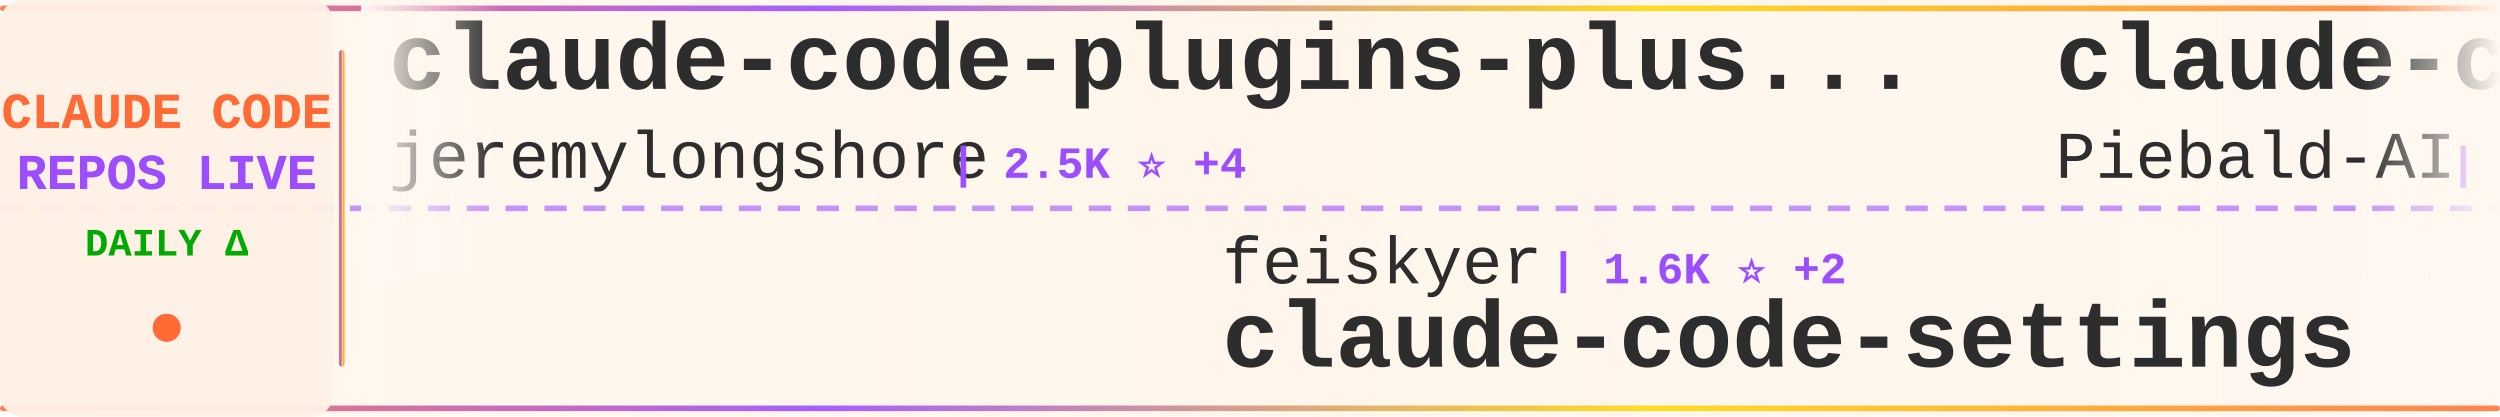
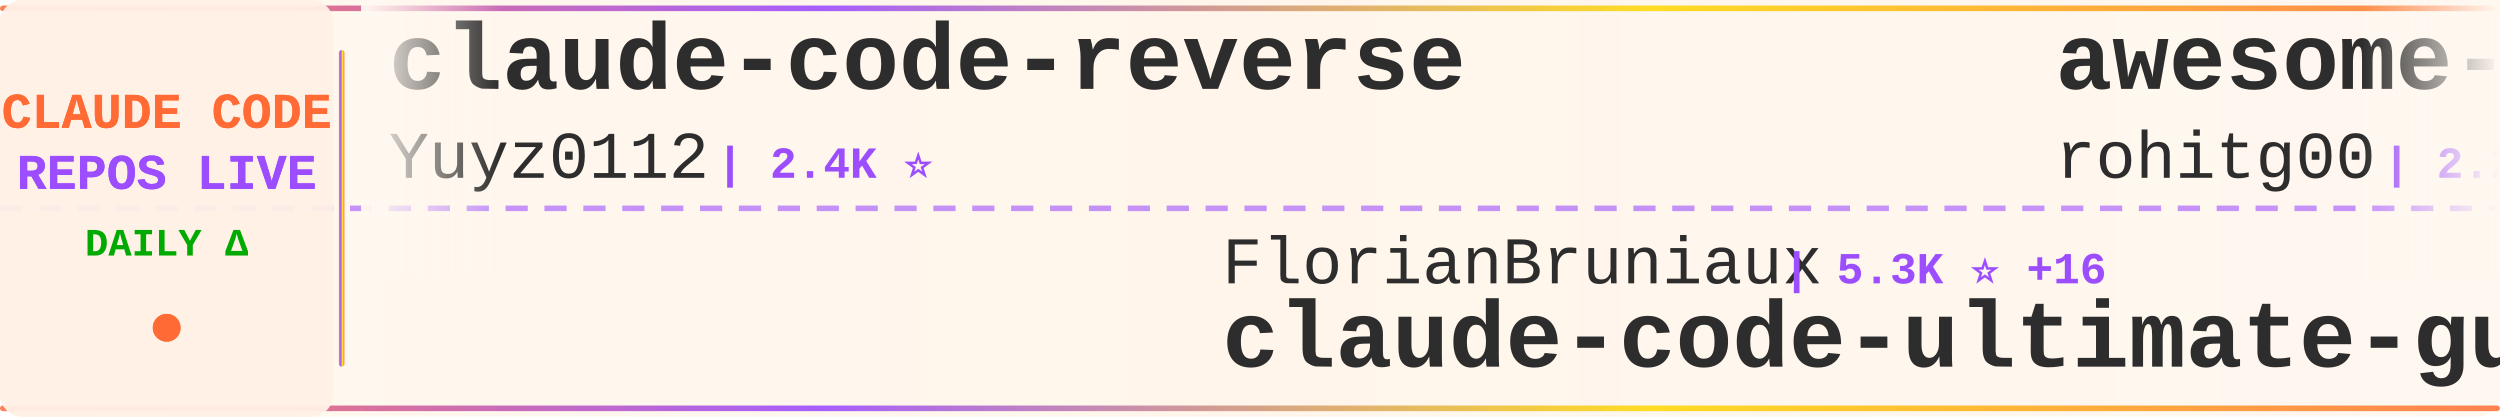
<svg xmlns="http://www.w3.org/2000/svg" width="900" height="150">
  <defs>
    <linearGradient id="tickerBg" x1="0%" y1="0%" x2="100%" y2="0%">
      <stop offset="0%" style="stop-color:#fff8f0;stop-opacity:0.98" />
      <stop offset="50%" style="stop-color:#fff5eb;stop-opacity:1" />
      <stop offset="100%" style="stop-color:#fff8f0;stop-opacity:0.98" />
    </linearGradient>
    <linearGradient id="borderGrad" x1="0%" y1="0%" x2="100%" y2="0%">
      <stop offset="0%" style="stop-color:#FF6B35;stop-opacity:0.85">
        <animate attributeName="stop-opacity" values="0.85;1;0.85" dur="2s" repeatCount="indefinite" />
      </stop>
      <stop offset="33%" style="stop-color:#9C4EFF;stop-opacity:0.9">
        <animate attributeName="stop-opacity" values="0.9;1;0.9" dur="2.2s" repeatCount="indefinite" />
      </stop>
      <stop offset="66%" style="stop-color:#FFD700;stop-opacity:0.85">
        <animate attributeName="stop-opacity" values="0.85;1;0.85" dur="1.8s" repeatCount="indefinite" />
      </stop>
      <stop offset="100%" style="stop-color:#FF6B35;stop-opacity:0.85">
        <animate attributeName="stop-opacity" values="0.85;1;0.85" dur="2s" repeatCount="indefinite" />
      </stop>
    </linearGradient>
    <filter id="textGlow">
      <feGaussianBlur stdDeviation="0.15" result="coloredBlur" />
      <feMerge>
        <feMergeNode in="coloredBlur" />
        <feMergeNode in="SourceGraphic" />
      </feMerge>
    </filter>
    <filter id="metricGlow">
      <feGaussianBlur stdDeviation="0.2" result="coloredBlur" />
      <feMerge>
        <feMergeNode in="coloredBlur" />
        <feMergeNode in="SourceGraphic" />
      </feMerge>
    </filter>
    <linearGradient id="leftFade" x1="0%" y1="0%" x2="100%" y2="0%">
      <stop offset="0%" style="stop-color:#fff8f0;stop-opacity:1" />
      <stop offset="100%" style="stop-color:#fff8f0;stop-opacity:0" />
    </linearGradient>
    <linearGradient id="rightFade" x1="0%" y1="0%" x2="100%" y2="0%">
      <stop offset="0%" style="stop-color:#fff8f0;stop-opacity:0" />
      <stop offset="100%" style="stop-color:#fff8f0;stop-opacity:1" />
    </linearGradient>
  </defs>
  <rect width="900" height="150" fill="url(#tickerBg)" rx="8" />
  <rect x="0" y="2" width="900" height="2" fill="url(#borderGrad)" rx="1" />
  <rect x="0" y="146" width="900" height="2" fill="url(#borderGrad)" rx="1" />
  <line x1="0" y1="75" x2="900" y2="75" stroke="#9C4EFF" stroke-width="2" stroke-dasharray="8 6" opacity="0.6" />
  <rect x="0" y="0" width="120" height="150" fill="#fff0e6" opacity="0.95" rx="8" />
  <text x="60" y="46" font-family="'Courier New', monospace" font-size="18" font-weight="bold" fill="#FF6B35" text-anchor="middle" filter="url(#textGlow)">
    CLAUDE CODE
  </text>
  <text x="60" y="68" font-family="'Courier New', monospace" font-size="18" font-weight="bold" fill="#9C4EFF" text-anchor="middle" filter="url(#textGlow)">
    REPOS LIVE
  </text>
  <text x="60" y="92" font-family="'Courier New', monospace" font-size="14" font-weight="bold" fill="#00aa00" text-anchor="middle">
    DAILY Δ
  </text>
  <circle cx="60" cy="118" r="5" fill="#FF6B35" filter="url(#metricGlow)">
    <animate attributeName="r" values="4;6;4" dur="1.5s" repeatCount="indefinite" />
    <animate attributeName="opacity" values="0.6;1;0.6" dur="1.5s" repeatCount="indefinite" />
  </circle>
  <rect x="122" y="18" width="2" height="114" fill="url(#borderGrad)" rx="1" />
  <clipPath id="tickerClip">
    <rect x="130" y="0" width="770" height="150" />
  </clipPath>
  <g clip-path="url(#tickerClip)">
    <g id="tickerItems">
      <animateTransform attributeName="transform" attributeType="XML" type="translate" from="0 0" to="-3000 0" dur="54s" repeatCount="indefinite" />
      <g transform="translate(0, 0)">
-         <text x="140" y="32" font-family="'Courier New', monospace" font-size="34" font-weight="bold" fill="#2d2d2d">claude-code-plugins-plus...</text>
-         <text x="140" y="64" font-family="'Courier New', monospace" font-size="24" font-weight="normal" fill="#2d2d2d" opacity="1.0">jeremylongshore</text>
-         <text x="342" y="64" font-family="'Courier New', monospace" font-size="16" font-weight="bold" fill="#9C4EFF"> | 2.5K ⭐ +4</text>
+         <text x="140" y="32" font-family="'Courier New', monospace" font-size="34" font-weight="bold" fill="#2d2d2d">claude-code-reverse</text>
+         <text x="140" y="64" font-family="'Courier New', monospace" font-size="24" font-weight="normal" fill="#2d2d2d" opacity="1.0">Yuyz0112</text>
+         <text x="258" y="64" font-family="'Courier New', monospace" font-size="16" font-weight="bold" fill="#9C4EFF"> | 2.4K ⭐</text>
      </g>
      <g transform="translate(300, 0)">
-         <text x="140" y="102" font-family="'Courier New', monospace" font-size="24" font-weight="normal" fill="#2d2d2d" opacity="1.0">feiskyer</text>
-         <text x="258" y="102" font-family="'Courier New', monospace" font-size="16" font-weight="bold" fill="#9C4EFF"> | 1.6K ⭐ +2</text>
-         <text x="140" y="132" font-family="'Courier New', monospace" font-size="34" font-weight="bold" fill="#2d2d2d">claude-code-settings</text>
+         <text x="140" y="102" font-family="'Courier New', monospace" font-size="24" font-weight="normal" fill="#2d2d2d" opacity="1.0">FlorianBruniaux</text>
+         <text x="342" y="102" font-family="'Courier New', monospace" font-size="16" font-weight="bold" fill="#9C4EFF"> | 5.3K ⭐ +16</text>
+         <text x="140" y="132" font-family="'Courier New', monospace" font-size="34" font-weight="bold" fill="#2d2d2d">claude-code-ultimate-gui...</text>
      </g>
      <g transform="translate(600, 0)">
-         <text x="140" y="32" font-family="'Courier New', monospace" font-size="34" font-weight="bold" fill="#2d2d2d">claude-code-system-promp...</text>
-         <text x="140" y="64" font-family="'Courier New', monospace" font-size="24" font-weight="normal" fill="#2d2d2d" opacity="1.0">Piebald-AI</text>
-         <text x="282" y="64" font-family="'Courier New', monospace" font-size="16" font-weight="bold" fill="#9C4EFF"> | 11.5K ⭐ +16</text>
+         <text x="140" y="32" font-family="'Courier New', monospace" font-size="34" font-weight="bold" fill="#2d2d2d">awesome-claude-code-tool...</text>
+         <text x="140" y="64" font-family="'Courier New', monospace" font-size="24" font-weight="normal" fill="#2d2d2d" opacity="1.0">rohitg00</text>
+         <text x="258" y="64" font-family="'Courier New', monospace" font-size="16" font-weight="bold" fill="#9C4EFF"> | 2.2K ⭐ +10</text>
      </g>
      <g transform="translate(900, 0)">
-         <text x="140" y="102" font-family="'Courier New', monospace" font-size="24" font-weight="normal" fill="#2d2d2d" opacity="1.0">anthropics</text>
-         <text x="282" y="102" font-family="'Courier New', monospace" font-size="16" font-weight="bold" fill="#9C4EFF"> | 5.4K ⭐ +4</text>
-         <text x="140" y="132" font-family="'Courier New', monospace" font-size="34" font-weight="bold" fill="#2d2d2d">claude-code-security-rev...</text>
+         <text x="140" y="102" font-family="'Courier New', monospace" font-size="24" font-weight="normal" fill="#2d2d2d" opacity="1.0">Windy3f3f3f3f</text>
+         <text x="318" y="102" font-family="'Courier New', monospace" font-size="16" font-weight="bold" fill="#9C4EFF"> | 2.9K ⭐ +21</text>
+         <text x="140" y="132" font-family="'Courier New', monospace" font-size="34" font-weight="bold" fill="#2d2d2d">how-claude-code-works</text>
      </g>
      <g transform="translate(1200, 0)">
-         <text x="140" y="32" font-family="'Courier New', monospace" font-size="34" font-weight="bold" fill="#2d2d2d">Auto-claude-code-researc...</text>
-         <text x="140" y="64" font-family="'Courier New', monospace" font-size="24" font-weight="normal" fill="#2d2d2d" opacity="1.0">wanshuiyin</text>
-         <text x="282" y="64" font-family="'Courier New', monospace" font-size="16" font-weight="bold" fill="#9C4EFF"> | 12.9K ⭐ +49</text>
+         <text x="140" y="32" font-family="'Courier New', monospace" font-size="34" font-weight="bold" fill="#2d2d2d">claude-code-security-rev...</text>
+         <text x="140" y="64" font-family="'Courier New', monospace" font-size="24" font-weight="normal" fill="#2d2d2d" opacity="1.0">anthropics</text>
+         <text x="282" y="64" font-family="'Courier New', monospace" font-size="16" font-weight="bold" fill="#9C4EFF"> | 5.4K ⭐ +5</text>
      </g>
      <g transform="translate(1500, 0)">
-         <text x="140" y="102" font-family="'Courier New', monospace" font-size="24" font-weight="normal" fill="#2d2d2d" opacity="1.0">repowise-dev</text>
-         <text x="306" y="102" font-family="'Courier New', monospace" font-size="16" font-weight="bold" fill="#9C4EFF"> | 1.1K ⭐ +19</text>
-         <text x="140" y="132" font-family="'Courier New', monospace" font-size="34" font-weight="bold" fill="#2d2d2d">claude-code-prompts</text>
+         <text x="140" y="102" font-family="'Courier New', monospace" font-size="24" font-weight="normal" fill="#2d2d2d" opacity="1.0">huangserva</text>
+         <text x="282" y="102" font-family="'Courier New', monospace" font-size="16" font-weight="bold" fill="#9C4EFF"> | 618 ⭐ +3</text>
+         <text x="140" y="132" font-family="'Courier New', monospace" font-size="34" font-weight="bold" fill="#2d2d2d">claude-code-cli</text>
      </g>
      <g transform="translate(1800, 0)">
-         <text x="140" y="32" font-family="'Courier New', monospace" font-size="34" font-weight="bold" fill="#2d2d2d">Claude-Code-Source-Study</text>
-         <text x="140" y="64" font-family="'Courier New', monospace" font-size="24" font-weight="normal" fill="#2d2d2d" opacity="1.0">luyao618</text>
-         <text x="258" y="64" font-family="'Courier New', monospace" font-size="16" font-weight="bold" fill="#9C4EFF"> | 1.6K ⭐ +2</text>
+         <text x="140" y="32" font-family="'Courier New', monospace" font-size="34" font-weight="bold" fill="#2d2d2d">claude-code-source</text>
+         <text x="140" y="64" font-family="'Courier New', monospace" font-size="24" font-weight="normal" fill="#2d2d2d" opacity="1.0">JrCx7scC</text>
+         <text x="258" y="64" font-family="'Courier New', monospace" font-size="16" font-weight="bold" fill="#9C4EFF"> | 371 ⭐</text>
      </g>
      <g transform="translate(2100, 0)">
-         <text x="140" y="102" font-family="'Courier New', monospace" font-size="24" font-weight="normal" fill="#2d2d2d" opacity="1.0">guanshan</text>
-         <text x="258" y="102" font-family="'Courier New', monospace" font-size="16" font-weight="bold" fill="#9C4EFF"> | 61 ⭐</text>
-         <text x="140" y="132" font-family="'Courier New', monospace" font-size="34" font-weight="bold" fill="#2d2d2d">ClaudeCode</text>
+         <text x="140" y="102" font-family="'Courier New', monospace" font-size="24" font-weight="normal" fill="#2d2d2d" opacity="1.0">chauncygu</text>
+         <text x="270" y="102" font-family="'Courier New', monospace" font-size="16" font-weight="bold" fill="#9C4EFF"> | 2.7K ⭐ +13</text>
+         <text x="140" y="132" font-family="'Courier New', monospace" font-size="34" font-weight="bold" fill="#2d2d2d">collection-claude-code-s...</text>
      </g>
      <g transform="translate(2400, 0)">
-         <text x="140" y="32" font-family="'Courier New', monospace" font-size="34" font-weight="bold" fill="#2d2d2d">claude-code-analysis</text>
-         <text x="140" y="64" font-family="'Courier New', monospace" font-size="24" font-weight="normal" fill="#2d2d2d" opacity="1.0">liuup</text>
-         <text x="222" y="64" font-family="'Courier New', monospace" font-size="16" font-weight="bold" fill="#9C4EFF"> | 3.4K ⭐ +13</text>
+         <text x="140" y="32" font-family="'Courier New', monospace" font-size="34" font-weight="bold" fill="#2d2d2d">Claude-code</text>
+         <text x="140" y="64" font-family="'Courier New', monospace" font-size="24" font-weight="normal" fill="#2d2d2d" opacity="1.0">zstmfhy</text>
+         <text x="246" y="64" font-family="'Courier New', monospace" font-size="16" font-weight="bold" fill="#9C4EFF"> | 190 ⭐</text>
      </g>
      <g transform="translate(2700, 0)">
-         <text x="140" y="102" font-family="'Courier New', monospace" font-size="24" font-weight="normal" fill="#2d2d2d" opacity="1.0">fuergaosi233</text>
-         <text x="306" y="102" font-family="'Courier New', monospace" font-size="16" font-weight="bold" fill="#9C4EFF"> | 2.7K ⭐ +1</text>
-         <text x="140" y="132" font-family="'Courier New', monospace" font-size="34" font-weight="bold" fill="#2d2d2d">claude-code-proxy</text>
+         <text x="140" y="102" font-family="'Courier New', monospace" font-size="24" font-weight="normal" fill="#2d2d2d" opacity="1.0">fazxes</text>
+         <text x="234" y="102" font-family="'Courier New', monospace" font-size="16" font-weight="bold" fill="#9C4EFF"> | 223 ⭐</text>
+         <text x="140" y="132" font-family="'Courier New', monospace" font-size="34" font-weight="bold" fill="#2d2d2d">Claude-code</text>
      </g>
      <g transform="translate(3000, 0)">
-         <text x="140" y="32" font-family="'Courier New', monospace" font-size="34" font-weight="bold" fill="#2d2d2d">claude-code-plugins-plus...</text>
-         <text x="140" y="64" font-family="'Courier New', monospace" font-size="24" font-weight="normal" fill="#2d2d2d" opacity="1.0">jeremylongshore</text>
-         <text x="342" y="64" font-family="'Courier New', monospace" font-size="16" font-weight="bold" fill="#9C4EFF"> | 2.5K ⭐ +4</text>
+         <text x="140" y="32" font-family="'Courier New', monospace" font-size="34" font-weight="bold" fill="#2d2d2d">claude-code-reverse</text>
+         <text x="140" y="64" font-family="'Courier New', monospace" font-size="24" font-weight="normal" fill="#2d2d2d" opacity="1.0">Yuyz0112</text>
+         <text x="258" y="64" font-family="'Courier New', monospace" font-size="16" font-weight="bold" fill="#9C4EFF"> | 2.4K ⭐</text>
      </g>
      <g transform="translate(3300, 0)">
-         <text x="140" y="102" font-family="'Courier New', monospace" font-size="24" font-weight="normal" fill="#2d2d2d" opacity="1.0">feiskyer</text>
-         <text x="258" y="102" font-family="'Courier New', monospace" font-size="16" font-weight="bold" fill="#9C4EFF"> | 1.6K ⭐ +2</text>
-         <text x="140" y="132" font-family="'Courier New', monospace" font-size="34" font-weight="bold" fill="#2d2d2d">claude-code-settings</text>
+         <text x="140" y="102" font-family="'Courier New', monospace" font-size="24" font-weight="normal" fill="#2d2d2d" opacity="1.0">FlorianBruniaux</text>
+         <text x="342" y="102" font-family="'Courier New', monospace" font-size="16" font-weight="bold" fill="#9C4EFF"> | 5.3K ⭐ +16</text>
+         <text x="140" y="132" font-family="'Courier New', monospace" font-size="34" font-weight="bold" fill="#2d2d2d">claude-code-ultimate-gui...</text>
      </g>
      <g transform="translate(3600, 0)">
-         <text x="140" y="32" font-family="'Courier New', monospace" font-size="34" font-weight="bold" fill="#2d2d2d">claude-code-system-promp...</text>
-         <text x="140" y="64" font-family="'Courier New', monospace" font-size="24" font-weight="normal" fill="#2d2d2d" opacity="1.0">Piebald-AI</text>
-         <text x="282" y="64" font-family="'Courier New', monospace" font-size="16" font-weight="bold" fill="#9C4EFF"> | 11.5K ⭐ +16</text>
+         <text x="140" y="32" font-family="'Courier New', monospace" font-size="34" font-weight="bold" fill="#2d2d2d">awesome-claude-code-tool...</text>
+         <text x="140" y="64" font-family="'Courier New', monospace" font-size="24" font-weight="normal" fill="#2d2d2d" opacity="1.0">rohitg00</text>
+         <text x="258" y="64" font-family="'Courier New', monospace" font-size="16" font-weight="bold" fill="#9C4EFF"> | 2.2K ⭐ +10</text>
      </g>
      <g transform="translate(3900, 0)">
-         <text x="140" y="102" font-family="'Courier New', monospace" font-size="24" font-weight="normal" fill="#2d2d2d" opacity="1.0">anthropics</text>
-         <text x="282" y="102" font-family="'Courier New', monospace" font-size="16" font-weight="bold" fill="#9C4EFF"> | 5.4K ⭐ +4</text>
-         <text x="140" y="132" font-family="'Courier New', monospace" font-size="34" font-weight="bold" fill="#2d2d2d">claude-code-security-rev...</text>
+         <text x="140" y="102" font-family="'Courier New', monospace" font-size="24" font-weight="normal" fill="#2d2d2d" opacity="1.0">Windy3f3f3f3f</text>
+         <text x="318" y="102" font-family="'Courier New', monospace" font-size="16" font-weight="bold" fill="#9C4EFF"> | 2.9K ⭐ +21</text>
+         <text x="140" y="132" font-family="'Courier New', monospace" font-size="34" font-weight="bold" fill="#2d2d2d">how-claude-code-works</text>
      </g>
    </g>
  </g>
  <rect x="130" y="0" width="50" height="100" fill="url(#leftFade)" />
  <rect x="850" y="0" width="50" height="100" fill="url(#rightFade)" />
</svg>
